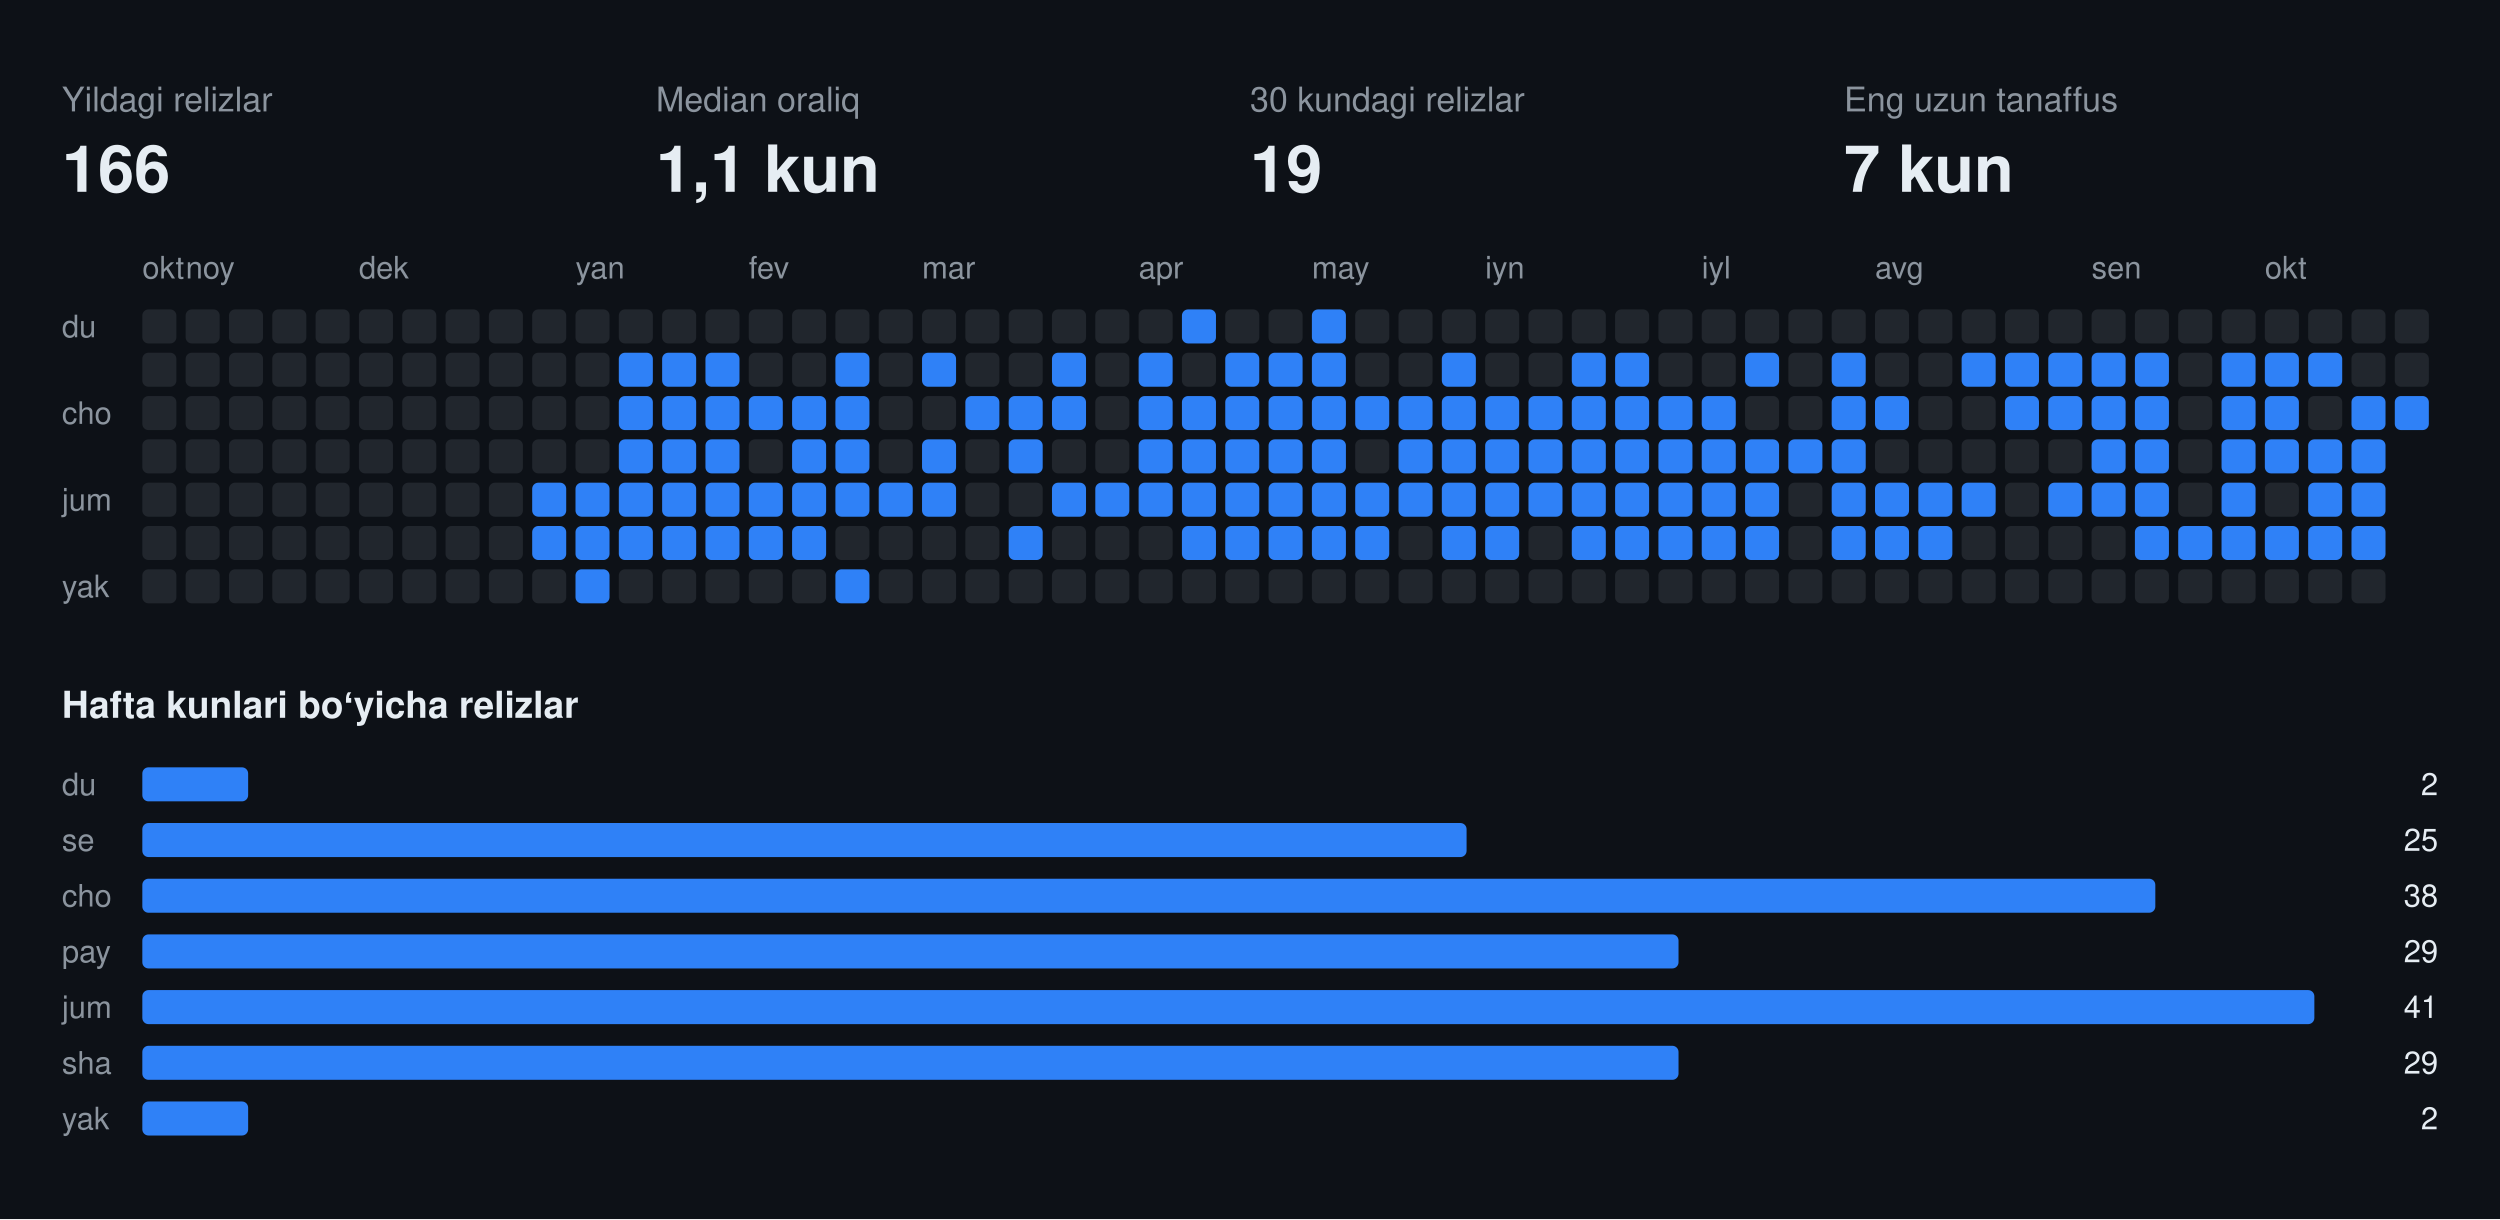
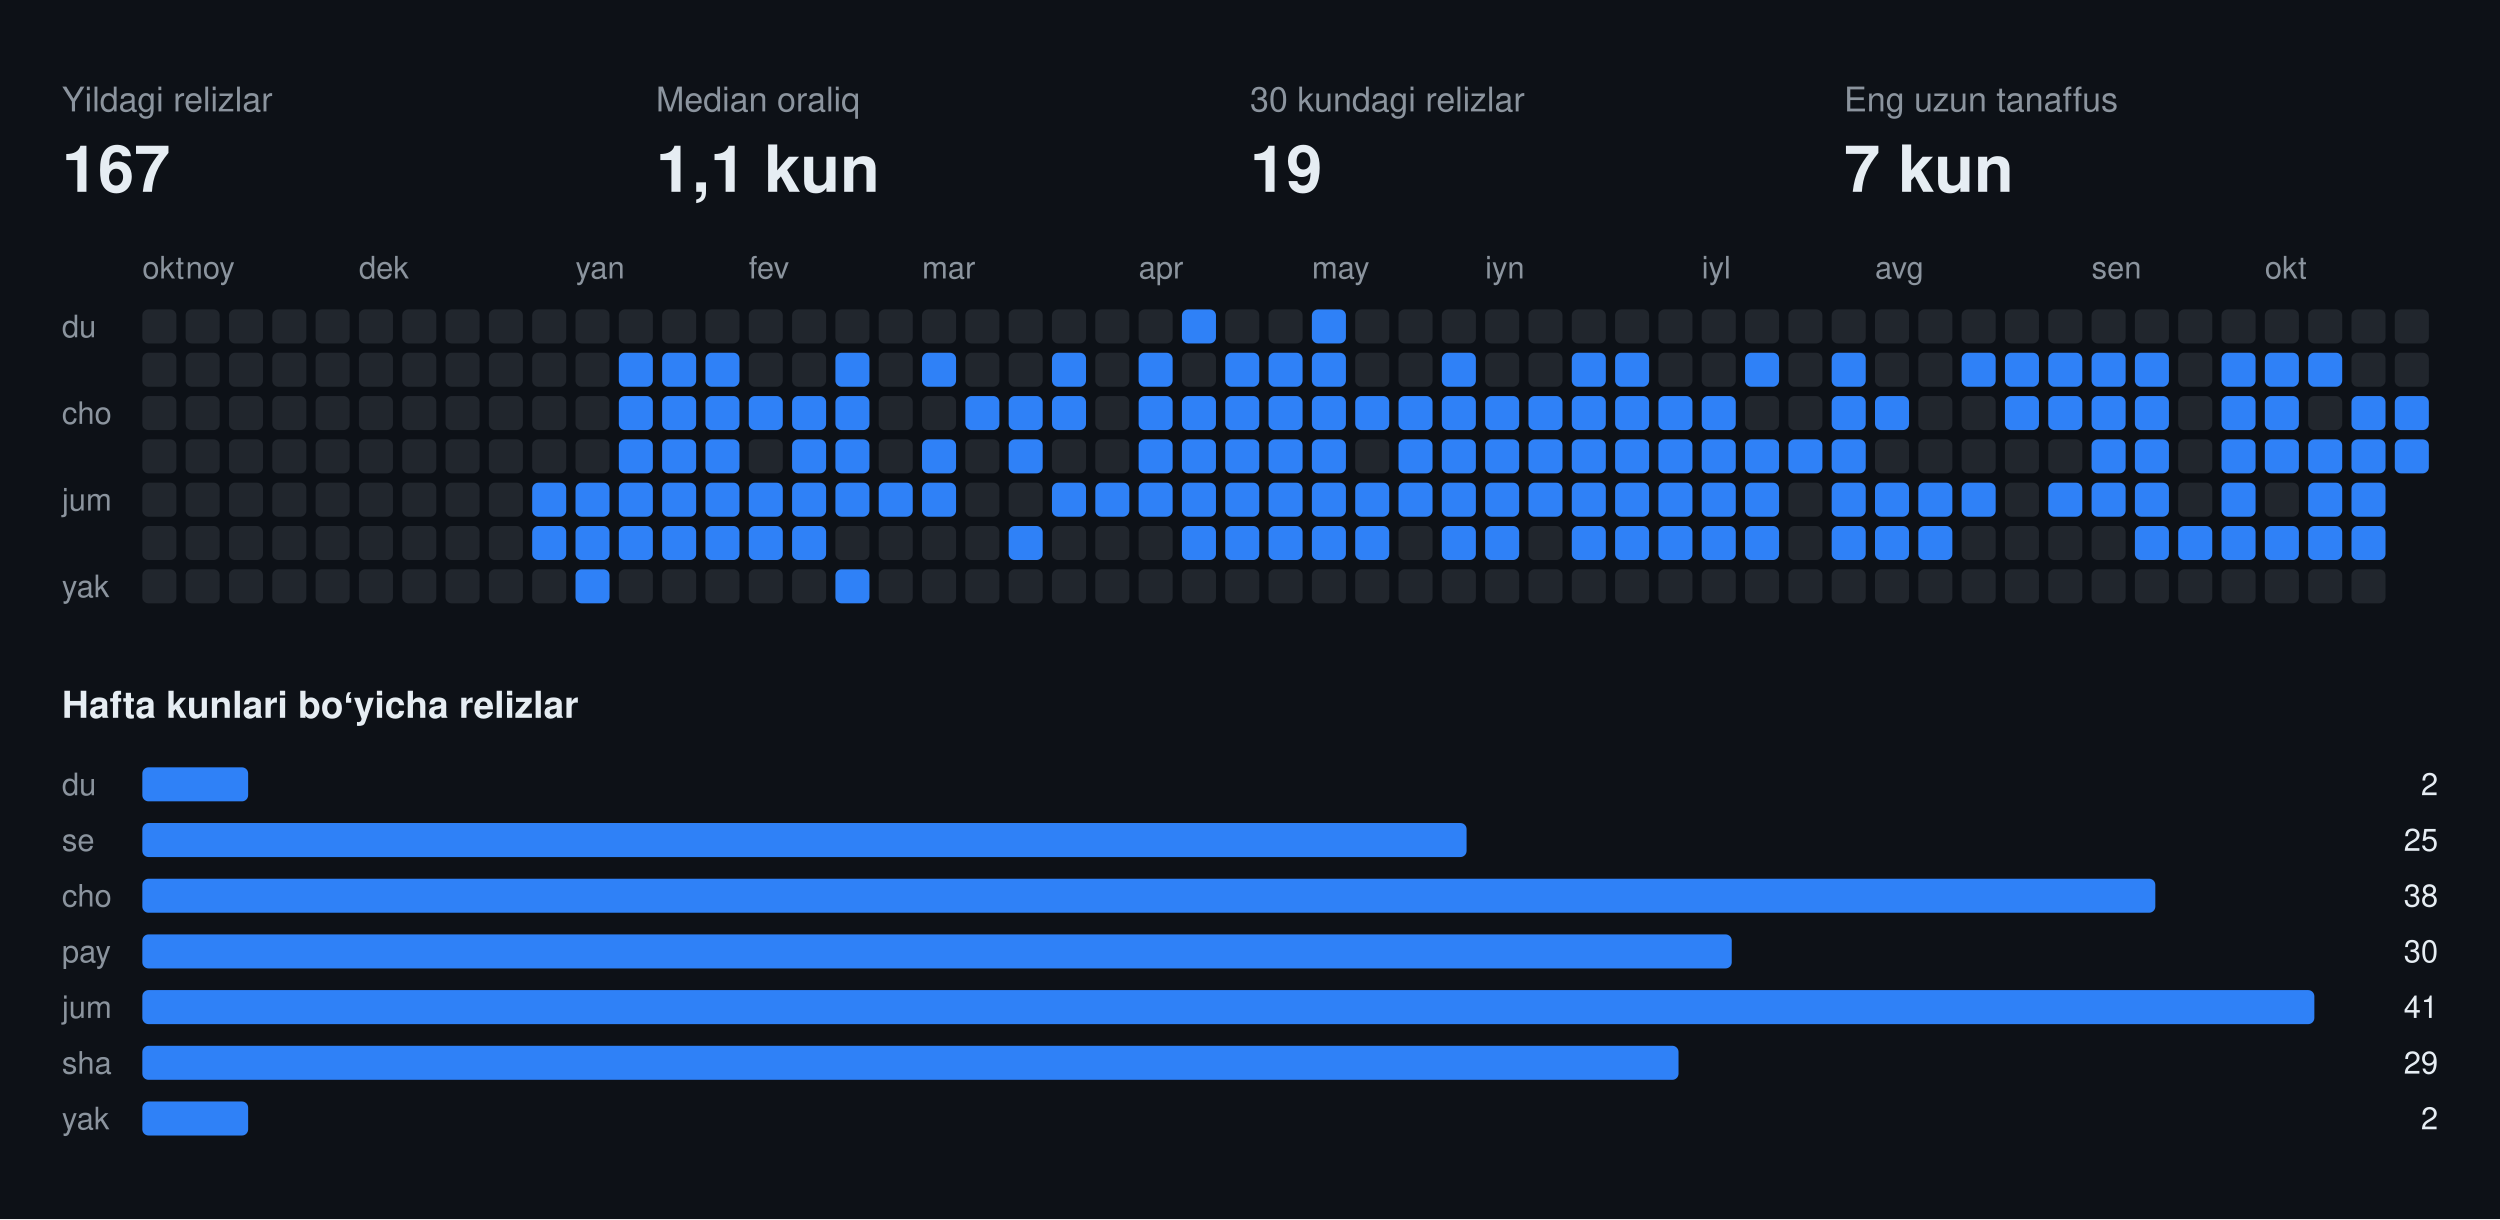
<svg xmlns="http://www.w3.org/2000/svg" width="808" height="394" viewBox="0 0 808 394" font-family="-apple-system,BlinkMacSystemFont,Segoe UI,Helvetica,Arial,sans-serif">
  <rect class="bg" width="808" height="394" fill="#0d1117" />
  <text x="20" y="36" fill="#8b949e" font-size="11">Yildagi relizlar</text>
-   <text x="20" y="62" fill="#e6edf3" font-size="21" font-weight="700">166</text>
+   <text x="20" y="62" fill="#e6edf3" font-size="21" font-weight="700">167</text>
  <text x="212" y="36" fill="#8b949e" font-size="11">Median oraliq</text>
  <text x="212" y="62" fill="#e6edf3" font-size="21" font-weight="700">1,1 kun</text>
  <text x="404" y="36" fill="#8b949e" font-size="11">30 kundagi relizlar</text>
  <text x="404" y="62" fill="#e6edf3" font-size="21" font-weight="700">19</text>
  <text x="596" y="36" fill="#8b949e" font-size="11">Eng uzun tanaffus</text>
  <text x="596" y="62" fill="#e6edf3" font-size="21" font-weight="700">7 kun</text>
  <text x="46" y="90" fill="#8b949e" font-size="10">okt</text>
  <text x="60" y="90" fill="#8b949e" font-size="10">noy</text>
  <text x="116" y="90" fill="#8b949e" font-size="10">dek</text>
  <text x="186" y="90" fill="#8b949e" font-size="10">yan</text>
  <text x="242" y="90" fill="#8b949e" font-size="10">fev</text>
  <text x="298" y="90" fill="#8b949e" font-size="10">mar</text>
  <text x="368" y="90" fill="#8b949e" font-size="10">apr</text>
  <text x="424" y="90" fill="#8b949e" font-size="10">may</text>
  <text x="480" y="90" fill="#8b949e" font-size="10">iyn</text>
  <text x="550" y="90" fill="#8b949e" font-size="10">iyl</text>
  <text x="606" y="90" fill="#8b949e" font-size="10">avg</text>
  <text x="676" y="90" fill="#8b949e" font-size="10">sen</text>
  <text x="732" y="90" fill="#8b949e" font-size="10">okt</text>
  <text x="20" y="109" fill="#8b949e" font-size="10">du</text>
  <text x="20" y="137" fill="#8b949e" font-size="10">cho</text>
  <text x="20" y="165" fill="#8b949e" font-size="10">jum</text>
  <text x="20" y="193" fill="#8b949e" font-size="10">yak</text>
  <rect class="off" x="46" y="100" width="11" height="11" rx="2" fill="#21262d" />
  <rect class="off" x="46" y="114" width="11" height="11" rx="2" fill="#21262d" />
  <rect class="off" x="46" y="128" width="11" height="11" rx="2" fill="#21262d" />
  <rect class="off" x="46" y="142" width="11" height="11" rx="2" fill="#21262d" />
  <rect class="off" x="46" y="156" width="11" height="11" rx="2" fill="#21262d" />
  <rect class="off" x="46" y="170" width="11" height="11" rx="2" fill="#21262d" />
  <rect class="off" x="46" y="184" width="11" height="11" rx="2" fill="#21262d" />
  <rect class="off" x="60" y="100" width="11" height="11" rx="2" fill="#21262d" />
  <rect class="off" x="60" y="114" width="11" height="11" rx="2" fill="#21262d" />
  <rect class="off" x="60" y="128" width="11" height="11" rx="2" fill="#21262d" />
  <rect class="off" x="60" y="142" width="11" height="11" rx="2" fill="#21262d" />
  <rect class="off" x="60" y="156" width="11" height="11" rx="2" fill="#21262d" />
  <rect class="off" x="60" y="170" width="11" height="11" rx="2" fill="#21262d" />
  <rect class="off" x="60" y="184" width="11" height="11" rx="2" fill="#21262d" />
  <rect class="off" x="74" y="100" width="11" height="11" rx="2" fill="#21262d" />
  <rect class="off" x="74" y="114" width="11" height="11" rx="2" fill="#21262d" />
  <rect class="off" x="74" y="128" width="11" height="11" rx="2" fill="#21262d" />
  <rect class="off" x="74" y="142" width="11" height="11" rx="2" fill="#21262d" />
  <rect class="off" x="74" y="156" width="11" height="11" rx="2" fill="#21262d" />
  <rect class="off" x="74" y="170" width="11" height="11" rx="2" fill="#21262d" />
  <rect class="off" x="74" y="184" width="11" height="11" rx="2" fill="#21262d" />
  <rect class="off" x="88" y="100" width="11" height="11" rx="2" fill="#21262d" />
  <rect class="off" x="88" y="114" width="11" height="11" rx="2" fill="#21262d" />
  <rect class="off" x="88" y="128" width="11" height="11" rx="2" fill="#21262d" />
  <rect class="off" x="88" y="142" width="11" height="11" rx="2" fill="#21262d" />
  <rect class="off" x="88" y="156" width="11" height="11" rx="2" fill="#21262d" />
  <rect class="off" x="88" y="170" width="11" height="11" rx="2" fill="#21262d" />
  <rect class="off" x="88" y="184" width="11" height="11" rx="2" fill="#21262d" />
  <rect class="off" x="102" y="100" width="11" height="11" rx="2" fill="#21262d" />
  <rect class="off" x="102" y="114" width="11" height="11" rx="2" fill="#21262d" />
  <rect class="off" x="102" y="128" width="11" height="11" rx="2" fill="#21262d" />
  <rect class="off" x="102" y="142" width="11" height="11" rx="2" fill="#21262d" />
  <rect class="off" x="102" y="156" width="11" height="11" rx="2" fill="#21262d" />
  <rect class="off" x="102" y="170" width="11" height="11" rx="2" fill="#21262d" />
  <rect class="off" x="102" y="184" width="11" height="11" rx="2" fill="#21262d" />
  <rect class="off" x="116" y="100" width="11" height="11" rx="2" fill="#21262d" />
  <rect class="off" x="116" y="114" width="11" height="11" rx="2" fill="#21262d" />
  <rect class="off" x="116" y="128" width="11" height="11" rx="2" fill="#21262d" />
  <rect class="off" x="116" y="142" width="11" height="11" rx="2" fill="#21262d" />
  <rect class="off" x="116" y="156" width="11" height="11" rx="2" fill="#21262d" />
  <rect class="off" x="116" y="170" width="11" height="11" rx="2" fill="#21262d" />
  <rect class="off" x="116" y="184" width="11" height="11" rx="2" fill="#21262d" />
  <rect class="off" x="130" y="100" width="11" height="11" rx="2" fill="#21262d" />
  <rect class="off" x="130" y="114" width="11" height="11" rx="2" fill="#21262d" />
  <rect class="off" x="130" y="128" width="11" height="11" rx="2" fill="#21262d" />
  <rect class="off" x="130" y="142" width="11" height="11" rx="2" fill="#21262d" />
  <rect class="off" x="130" y="156" width="11" height="11" rx="2" fill="#21262d" />
  <rect class="off" x="130" y="170" width="11" height="11" rx="2" fill="#21262d" />
  <rect class="off" x="130" y="184" width="11" height="11" rx="2" fill="#21262d" />
  <rect class="off" x="144" y="100" width="11" height="11" rx="2" fill="#21262d" />
  <rect class="off" x="144" y="114" width="11" height="11" rx="2" fill="#21262d" />
  <rect class="off" x="144" y="128" width="11" height="11" rx="2" fill="#21262d" />
  <rect class="off" x="144" y="142" width="11" height="11" rx="2" fill="#21262d" />
  <rect class="off" x="144" y="156" width="11" height="11" rx="2" fill="#21262d" />
  <rect class="off" x="144" y="170" width="11" height="11" rx="2" fill="#21262d" />
  <rect class="off" x="144" y="184" width="11" height="11" rx="2" fill="#21262d" />
  <rect class="off" x="158" y="100" width="11" height="11" rx="2" fill="#21262d" />
  <rect class="off" x="158" y="114" width="11" height="11" rx="2" fill="#21262d" />
  <rect class="off" x="158" y="128" width="11" height="11" rx="2" fill="#21262d" />
  <rect class="off" x="158" y="142" width="11" height="11" rx="2" fill="#21262d" />
  <rect class="off" x="158" y="156" width="11" height="11" rx="2" fill="#21262d" />
  <rect class="off" x="158" y="170" width="11" height="11" rx="2" fill="#21262d" />
  <rect class="off" x="158" y="184" width="11" height="11" rx="2" fill="#21262d" />
  <rect class="off" x="172" y="100" width="11" height="11" rx="2" fill="#21262d" />
  <rect class="off" x="172" y="114" width="11" height="11" rx="2" fill="#21262d" />
  <rect class="off" x="172" y="128" width="11" height="11" rx="2" fill="#21262d" />
  <rect class="off" x="172" y="142" width="11" height="11" rx="2" fill="#21262d" />
  <rect class="on" x="172" y="156" width="11" height="11" rx="2" fill="#2f81f7" />
  <rect class="on" x="172" y="170" width="11" height="11" rx="2" fill="#2f81f7" />
  <rect class="off" x="172" y="184" width="11" height="11" rx="2" fill="#21262d" />
  <rect class="off" x="186" y="100" width="11" height="11" rx="2" fill="#21262d" />
  <rect class="off" x="186" y="114" width="11" height="11" rx="2" fill="#21262d" />
  <rect class="off" x="186" y="128" width="11" height="11" rx="2" fill="#21262d" />
  <rect class="off" x="186" y="142" width="11" height="11" rx="2" fill="#21262d" />
  <rect class="on" x="186" y="156" width="11" height="11" rx="2" fill="#2f81f7" />
  <rect class="on" x="186" y="170" width="11" height="11" rx="2" fill="#2f81f7" />
  <rect class="on" x="186" y="184" width="11" height="11" rx="2" fill="#2f81f7" />
  <rect class="off" x="200" y="100" width="11" height="11" rx="2" fill="#21262d" />
  <rect class="on" x="200" y="114" width="11" height="11" rx="2" fill="#2f81f7" />
  <rect class="on" x="200" y="128" width="11" height="11" rx="2" fill="#2f81f7" />
  <rect class="on" x="200" y="142" width="11" height="11" rx="2" fill="#2f81f7" />
  <rect class="on" x="200" y="156" width="11" height="11" rx="2" fill="#2f81f7" />
  <rect class="on" x="200" y="170" width="11" height="11" rx="2" fill="#2f81f7" />
  <rect class="off" x="200" y="184" width="11" height="11" rx="2" fill="#21262d" />
  <rect class="off" x="214" y="100" width="11" height="11" rx="2" fill="#21262d" />
  <rect class="on" x="214" y="114" width="11" height="11" rx="2" fill="#2f81f7" />
  <rect class="on" x="214" y="128" width="11" height="11" rx="2" fill="#2f81f7" />
  <rect class="on" x="214" y="142" width="11" height="11" rx="2" fill="#2f81f7" />
  <rect class="on" x="214" y="156" width="11" height="11" rx="2" fill="#2f81f7" />
  <rect class="on" x="214" y="170" width="11" height="11" rx="2" fill="#2f81f7" />
  <rect class="off" x="214" y="184" width="11" height="11" rx="2" fill="#21262d" />
  <rect class="off" x="228" y="100" width="11" height="11" rx="2" fill="#21262d" />
  <rect class="on" x="228" y="114" width="11" height="11" rx="2" fill="#2f81f7" />
  <rect class="on" x="228" y="128" width="11" height="11" rx="2" fill="#2f81f7" />
  <rect class="on" x="228" y="142" width="11" height="11" rx="2" fill="#2f81f7" />
  <rect class="on" x="228" y="156" width="11" height="11" rx="2" fill="#2f81f7" />
  <rect class="on" x="228" y="170" width="11" height="11" rx="2" fill="#2f81f7" />
  <rect class="off" x="228" y="184" width="11" height="11" rx="2" fill="#21262d" />
  <rect class="off" x="242" y="100" width="11" height="11" rx="2" fill="#21262d" />
  <rect class="off" x="242" y="114" width="11" height="11" rx="2" fill="#21262d" />
  <rect class="on" x="242" y="128" width="11" height="11" rx="2" fill="#2f81f7" />
  <rect class="off" x="242" y="142" width="11" height="11" rx="2" fill="#21262d" />
  <rect class="on" x="242" y="156" width="11" height="11" rx="2" fill="#2f81f7" />
  <rect class="on" x="242" y="170" width="11" height="11" rx="2" fill="#2f81f7" />
  <rect class="off" x="242" y="184" width="11" height="11" rx="2" fill="#21262d" />
  <rect class="off" x="256" y="100" width="11" height="11" rx="2" fill="#21262d" />
  <rect class="off" x="256" y="114" width="11" height="11" rx="2" fill="#21262d" />
  <rect class="on" x="256" y="128" width="11" height="11" rx="2" fill="#2f81f7" />
  <rect class="on" x="256" y="142" width="11" height="11" rx="2" fill="#2f81f7" />
  <rect class="on" x="256" y="156" width="11" height="11" rx="2" fill="#2f81f7" />
  <rect class="on" x="256" y="170" width="11" height="11" rx="2" fill="#2f81f7" />
  <rect class="off" x="256" y="184" width="11" height="11" rx="2" fill="#21262d" />
  <rect class="off" x="270" y="100" width="11" height="11" rx="2" fill="#21262d" />
  <rect class="on" x="270" y="114" width="11" height="11" rx="2" fill="#2f81f7" />
  <rect class="on" x="270" y="128" width="11" height="11" rx="2" fill="#2f81f7" />
  <rect class="on" x="270" y="142" width="11" height="11" rx="2" fill="#2f81f7" />
  <rect class="on" x="270" y="156" width="11" height="11" rx="2" fill="#2f81f7" />
  <rect class="off" x="270" y="170" width="11" height="11" rx="2" fill="#21262d" />
  <rect class="on" x="270" y="184" width="11" height="11" rx="2" fill="#2f81f7" />
  <rect class="off" x="284" y="100" width="11" height="11" rx="2" fill="#21262d" />
  <rect class="off" x="284" y="114" width="11" height="11" rx="2" fill="#21262d" />
  <rect class="off" x="284" y="128" width="11" height="11" rx="2" fill="#21262d" />
  <rect class="off" x="284" y="142" width="11" height="11" rx="2" fill="#21262d" />
  <rect class="on" x="284" y="156" width="11" height="11" rx="2" fill="#2f81f7" />
  <rect class="off" x="284" y="170" width="11" height="11" rx="2" fill="#21262d" />
  <rect class="off" x="284" y="184" width="11" height="11" rx="2" fill="#21262d" />
  <rect class="off" x="298" y="100" width="11" height="11" rx="2" fill="#21262d" />
  <rect class="on" x="298" y="114" width="11" height="11" rx="2" fill="#2f81f7" />
  <rect class="off" x="298" y="128" width="11" height="11" rx="2" fill="#21262d" />
  <rect class="on" x="298" y="142" width="11" height="11" rx="2" fill="#2f81f7" />
  <rect class="on" x="298" y="156" width="11" height="11" rx="2" fill="#2f81f7" />
  <rect class="off" x="298" y="170" width="11" height="11" rx="2" fill="#21262d" />
  <rect class="off" x="298" y="184" width="11" height="11" rx="2" fill="#21262d" />
  <rect class="off" x="312" y="100" width="11" height="11" rx="2" fill="#21262d" />
  <rect class="off" x="312" y="114" width="11" height="11" rx="2" fill="#21262d" />
  <rect class="on" x="312" y="128" width="11" height="11" rx="2" fill="#2f81f7" />
  <rect class="off" x="312" y="142" width="11" height="11" rx="2" fill="#21262d" />
  <rect class="off" x="312" y="156" width="11" height="11" rx="2" fill="#21262d" />
  <rect class="off" x="312" y="170" width="11" height="11" rx="2" fill="#21262d" />
  <rect class="off" x="312" y="184" width="11" height="11" rx="2" fill="#21262d" />
  <rect class="off" x="326" y="100" width="11" height="11" rx="2" fill="#21262d" />
  <rect class="off" x="326" y="114" width="11" height="11" rx="2" fill="#21262d" />
  <rect class="on" x="326" y="128" width="11" height="11" rx="2" fill="#2f81f7" />
  <rect class="on" x="326" y="142" width="11" height="11" rx="2" fill="#2f81f7" />
  <rect class="off" x="326" y="156" width="11" height="11" rx="2" fill="#21262d" />
  <rect class="on" x="326" y="170" width="11" height="11" rx="2" fill="#2f81f7" />
  <rect class="off" x="326" y="184" width="11" height="11" rx="2" fill="#21262d" />
  <rect class="off" x="340" y="100" width="11" height="11" rx="2" fill="#21262d" />
  <rect class="on" x="340" y="114" width="11" height="11" rx="2" fill="#2f81f7" />
  <rect class="on" x="340" y="128" width="11" height="11" rx="2" fill="#2f81f7" />
  <rect class="off" x="340" y="142" width="11" height="11" rx="2" fill="#21262d" />
  <rect class="on" x="340" y="156" width="11" height="11" rx="2" fill="#2f81f7" />
  <rect class="off" x="340" y="170" width="11" height="11" rx="2" fill="#21262d" />
  <rect class="off" x="340" y="184" width="11" height="11" rx="2" fill="#21262d" />
  <rect class="off" x="354" y="100" width="11" height="11" rx="2" fill="#21262d" />
  <rect class="off" x="354" y="114" width="11" height="11" rx="2" fill="#21262d" />
  <rect class="off" x="354" y="128" width="11" height="11" rx="2" fill="#21262d" />
  <rect class="off" x="354" y="142" width="11" height="11" rx="2" fill="#21262d" />
  <rect class="on" x="354" y="156" width="11" height="11" rx="2" fill="#2f81f7" />
  <rect class="off" x="354" y="170" width="11" height="11" rx="2" fill="#21262d" />
  <rect class="off" x="354" y="184" width="11" height="11" rx="2" fill="#21262d" />
  <rect class="off" x="368" y="100" width="11" height="11" rx="2" fill="#21262d" />
  <rect class="on" x="368" y="114" width="11" height="11" rx="2" fill="#2f81f7" />
  <rect class="on" x="368" y="128" width="11" height="11" rx="2" fill="#2f81f7" />
  <rect class="on" x="368" y="142" width="11" height="11" rx="2" fill="#2f81f7" />
  <rect class="on" x="368" y="156" width="11" height="11" rx="2" fill="#2f81f7" />
  <rect class="off" x="368" y="170" width="11" height="11" rx="2" fill="#21262d" />
  <rect class="off" x="368" y="184" width="11" height="11" rx="2" fill="#21262d" />
  <rect class="on" x="382" y="100" width="11" height="11" rx="2" fill="#2f81f7" />
  <rect class="off" x="382" y="114" width="11" height="11" rx="2" fill="#21262d" />
  <rect class="on" x="382" y="128" width="11" height="11" rx="2" fill="#2f81f7" />
  <rect class="on" x="382" y="142" width="11" height="11" rx="2" fill="#2f81f7" />
  <rect class="on" x="382" y="156" width="11" height="11" rx="2" fill="#2f81f7" />
  <rect class="on" x="382" y="170" width="11" height="11" rx="2" fill="#2f81f7" />
  <rect class="off" x="382" y="184" width="11" height="11" rx="2" fill="#21262d" />
  <rect class="off" x="396" y="100" width="11" height="11" rx="2" fill="#21262d" />
  <rect class="on" x="396" y="114" width="11" height="11" rx="2" fill="#2f81f7" />
  <rect class="on" x="396" y="128" width="11" height="11" rx="2" fill="#2f81f7" />
  <rect class="on" x="396" y="142" width="11" height="11" rx="2" fill="#2f81f7" />
  <rect class="on" x="396" y="156" width="11" height="11" rx="2" fill="#2f81f7" />
  <rect class="on" x="396" y="170" width="11" height="11" rx="2" fill="#2f81f7" />
  <rect class="off" x="396" y="184" width="11" height="11" rx="2" fill="#21262d" />
  <rect class="off" x="410" y="100" width="11" height="11" rx="2" fill="#21262d" />
  <rect class="on" x="410" y="114" width="11" height="11" rx="2" fill="#2f81f7" />
  <rect class="on" x="410" y="128" width="11" height="11" rx="2" fill="#2f81f7" />
  <rect class="on" x="410" y="142" width="11" height="11" rx="2" fill="#2f81f7" />
  <rect class="on" x="410" y="156" width="11" height="11" rx="2" fill="#2f81f7" />
  <rect class="on" x="410" y="170" width="11" height="11" rx="2" fill="#2f81f7" />
  <rect class="off" x="410" y="184" width="11" height="11" rx="2" fill="#21262d" />
  <rect class="on" x="424" y="100" width="11" height="11" rx="2" fill="#2f81f7" />
  <rect class="on" x="424" y="114" width="11" height="11" rx="2" fill="#2f81f7" />
  <rect class="on" x="424" y="128" width="11" height="11" rx="2" fill="#2f81f7" />
  <rect class="on" x="424" y="142" width="11" height="11" rx="2" fill="#2f81f7" />
  <rect class="on" x="424" y="156" width="11" height="11" rx="2" fill="#2f81f7" />
  <rect class="on" x="424" y="170" width="11" height="11" rx="2" fill="#2f81f7" />
  <rect class="off" x="424" y="184" width="11" height="11" rx="2" fill="#21262d" />
  <rect class="off" x="438" y="100" width="11" height="11" rx="2" fill="#21262d" />
  <rect class="off" x="438" y="114" width="11" height="11" rx="2" fill="#21262d" />
  <rect class="on" x="438" y="128" width="11" height="11" rx="2" fill="#2f81f7" />
  <rect class="off" x="438" y="142" width="11" height="11" rx="2" fill="#21262d" />
  <rect class="on" x="438" y="156" width="11" height="11" rx="2" fill="#2f81f7" />
  <rect class="on" x="438" y="170" width="11" height="11" rx="2" fill="#2f81f7" />
  <rect class="off" x="438" y="184" width="11" height="11" rx="2" fill="#21262d" />
  <rect class="off" x="452" y="100" width="11" height="11" rx="2" fill="#21262d" />
  <rect class="off" x="452" y="114" width="11" height="11" rx="2" fill="#21262d" />
  <rect class="on" x="452" y="128" width="11" height="11" rx="2" fill="#2f81f7" />
  <rect class="on" x="452" y="142" width="11" height="11" rx="2" fill="#2f81f7" />
  <rect class="on" x="452" y="156" width="11" height="11" rx="2" fill="#2f81f7" />
  <rect class="off" x="452" y="170" width="11" height="11" rx="2" fill="#21262d" />
  <rect class="off" x="452" y="184" width="11" height="11" rx="2" fill="#21262d" />
  <rect class="off" x="466" y="100" width="11" height="11" rx="2" fill="#21262d" />
  <rect class="on" x="466" y="114" width="11" height="11" rx="2" fill="#2f81f7" />
  <rect class="on" x="466" y="128" width="11" height="11" rx="2" fill="#2f81f7" />
  <rect class="on" x="466" y="142" width="11" height="11" rx="2" fill="#2f81f7" />
  <rect class="on" x="466" y="156" width="11" height="11" rx="2" fill="#2f81f7" />
  <rect class="on" x="466" y="170" width="11" height="11" rx="2" fill="#2f81f7" />
  <rect class="off" x="466" y="184" width="11" height="11" rx="2" fill="#21262d" />
  <rect class="off" x="480" y="100" width="11" height="11" rx="2" fill="#21262d" />
  <rect class="off" x="480" y="114" width="11" height="11" rx="2" fill="#21262d" />
  <rect class="on" x="480" y="128" width="11" height="11" rx="2" fill="#2f81f7" />
  <rect class="on" x="480" y="142" width="11" height="11" rx="2" fill="#2f81f7" />
  <rect class="on" x="480" y="156" width="11" height="11" rx="2" fill="#2f81f7" />
  <rect class="on" x="480" y="170" width="11" height="11" rx="2" fill="#2f81f7" />
  <rect class="off" x="480" y="184" width="11" height="11" rx="2" fill="#21262d" />
  <rect class="off" x="494" y="100" width="11" height="11" rx="2" fill="#21262d" />
  <rect class="off" x="494" y="114" width="11" height="11" rx="2" fill="#21262d" />
  <rect class="on" x="494" y="128" width="11" height="11" rx="2" fill="#2f81f7" />
  <rect class="on" x="494" y="142" width="11" height="11" rx="2" fill="#2f81f7" />
  <rect class="on" x="494" y="156" width="11" height="11" rx="2" fill="#2f81f7" />
  <rect class="off" x="494" y="170" width="11" height="11" rx="2" fill="#21262d" />
  <rect class="off" x="494" y="184" width="11" height="11" rx="2" fill="#21262d" />
  <rect class="off" x="508" y="100" width="11" height="11" rx="2" fill="#21262d" />
  <rect class="on" x="508" y="114" width="11" height="11" rx="2" fill="#2f81f7" />
  <rect class="on" x="508" y="128" width="11" height="11" rx="2" fill="#2f81f7" />
  <rect class="on" x="508" y="142" width="11" height="11" rx="2" fill="#2f81f7" />
  <rect class="on" x="508" y="156" width="11" height="11" rx="2" fill="#2f81f7" />
  <rect class="on" x="508" y="170" width="11" height="11" rx="2" fill="#2f81f7" />
  <rect class="off" x="508" y="184" width="11" height="11" rx="2" fill="#21262d" />
  <rect class="off" x="522" y="100" width="11" height="11" rx="2" fill="#21262d" />
  <rect class="on" x="522" y="114" width="11" height="11" rx="2" fill="#2f81f7" />
  <rect class="on" x="522" y="128" width="11" height="11" rx="2" fill="#2f81f7" />
  <rect class="on" x="522" y="142" width="11" height="11" rx="2" fill="#2f81f7" />
  <rect class="on" x="522" y="156" width="11" height="11" rx="2" fill="#2f81f7" />
  <rect class="on" x="522" y="170" width="11" height="11" rx="2" fill="#2f81f7" />
  <rect class="off" x="522" y="184" width="11" height="11" rx="2" fill="#21262d" />
  <rect class="off" x="536" y="100" width="11" height="11" rx="2" fill="#21262d" />
  <rect class="off" x="536" y="114" width="11" height="11" rx="2" fill="#21262d" />
  <rect class="on" x="536" y="128" width="11" height="11" rx="2" fill="#2f81f7" />
  <rect class="on" x="536" y="142" width="11" height="11" rx="2" fill="#2f81f7" />
  <rect class="on" x="536" y="156" width="11" height="11" rx="2" fill="#2f81f7" />
  <rect class="on" x="536" y="170" width="11" height="11" rx="2" fill="#2f81f7" />
  <rect class="off" x="536" y="184" width="11" height="11" rx="2" fill="#21262d" />
  <rect class="off" x="550" y="100" width="11" height="11" rx="2" fill="#21262d" />
  <rect class="off" x="550" y="114" width="11" height="11" rx="2" fill="#21262d" />
  <rect class="on" x="550" y="128" width="11" height="11" rx="2" fill="#2f81f7" />
  <rect class="on" x="550" y="142" width="11" height="11" rx="2" fill="#2f81f7" />
  <rect class="on" x="550" y="156" width="11" height="11" rx="2" fill="#2f81f7" />
  <rect class="on" x="550" y="170" width="11" height="11" rx="2" fill="#2f81f7" />
  <rect class="off" x="550" y="184" width="11" height="11" rx="2" fill="#21262d" />
  <rect class="off" x="564" y="100" width="11" height="11" rx="2" fill="#21262d" />
  <rect class="on" x="564" y="114" width="11" height="11" rx="2" fill="#2f81f7" />
  <rect class="off" x="564" y="128" width="11" height="11" rx="2" fill="#21262d" />
  <rect class="on" x="564" y="142" width="11" height="11" rx="2" fill="#2f81f7" />
  <rect class="on" x="564" y="156" width="11" height="11" rx="2" fill="#2f81f7" />
  <rect class="on" x="564" y="170" width="11" height="11" rx="2" fill="#2f81f7" />
  <rect class="off" x="564" y="184" width="11" height="11" rx="2" fill="#21262d" />
  <rect class="off" x="578" y="100" width="11" height="11" rx="2" fill="#21262d" />
  <rect class="off" x="578" y="114" width="11" height="11" rx="2" fill="#21262d" />
  <rect class="off" x="578" y="128" width="11" height="11" rx="2" fill="#21262d" />
  <rect class="on" x="578" y="142" width="11" height="11" rx="2" fill="#2f81f7" />
  <rect class="off" x="578" y="156" width="11" height="11" rx="2" fill="#21262d" />
  <rect class="off" x="578" y="170" width="11" height="11" rx="2" fill="#21262d" />
  <rect class="off" x="578" y="184" width="11" height="11" rx="2" fill="#21262d" />
  <rect class="off" x="592" y="100" width="11" height="11" rx="2" fill="#21262d" />
  <rect class="on" x="592" y="114" width="11" height="11" rx="2" fill="#2f81f7" />
  <rect class="on" x="592" y="128" width="11" height="11" rx="2" fill="#2f81f7" />
  <rect class="on" x="592" y="142" width="11" height="11" rx="2" fill="#2f81f7" />
  <rect class="on" x="592" y="156" width="11" height="11" rx="2" fill="#2f81f7" />
  <rect class="on" x="592" y="170" width="11" height="11" rx="2" fill="#2f81f7" />
  <rect class="off" x="592" y="184" width="11" height="11" rx="2" fill="#21262d" />
  <rect class="off" x="606" y="100" width="11" height="11" rx="2" fill="#21262d" />
  <rect class="off" x="606" y="114" width="11" height="11" rx="2" fill="#21262d" />
  <rect class="on" x="606" y="128" width="11" height="11" rx="2" fill="#2f81f7" />
  <rect class="off" x="606" y="142" width="11" height="11" rx="2" fill="#21262d" />
  <rect class="on" x="606" y="156" width="11" height="11" rx="2" fill="#2f81f7" />
  <rect class="on" x="606" y="170" width="11" height="11" rx="2" fill="#2f81f7" />
  <rect class="off" x="606" y="184" width="11" height="11" rx="2" fill="#21262d" />
  <rect class="off" x="620" y="100" width="11" height="11" rx="2" fill="#21262d" />
  <rect class="off" x="620" y="114" width="11" height="11" rx="2" fill="#21262d" />
  <rect class="off" x="620" y="128" width="11" height="11" rx="2" fill="#21262d" />
  <rect class="off" x="620" y="142" width="11" height="11" rx="2" fill="#21262d" />
  <rect class="on" x="620" y="156" width="11" height="11" rx="2" fill="#2f81f7" />
  <rect class="on" x="620" y="170" width="11" height="11" rx="2" fill="#2f81f7" />
  <rect class="off" x="620" y="184" width="11" height="11" rx="2" fill="#21262d" />
  <rect class="off" x="634" y="100" width="11" height="11" rx="2" fill="#21262d" />
  <rect class="on" x="634" y="114" width="11" height="11" rx="2" fill="#2f81f7" />
  <rect class="off" x="634" y="128" width="11" height="11" rx="2" fill="#21262d" />
  <rect class="off" x="634" y="142" width="11" height="11" rx="2" fill="#21262d" />
  <rect class="on" x="634" y="156" width="11" height="11" rx="2" fill="#2f81f7" />
  <rect class="off" x="634" y="170" width="11" height="11" rx="2" fill="#21262d" />
  <rect class="off" x="634" y="184" width="11" height="11" rx="2" fill="#21262d" />
  <rect class="off" x="648" y="100" width="11" height="11" rx="2" fill="#21262d" />
  <rect class="on" x="648" y="114" width="11" height="11" rx="2" fill="#2f81f7" />
  <rect class="on" x="648" y="128" width="11" height="11" rx="2" fill="#2f81f7" />
  <rect class="off" x="648" y="142" width="11" height="11" rx="2" fill="#21262d" />
  <rect class="off" x="648" y="156" width="11" height="11" rx="2" fill="#21262d" />
  <rect class="off" x="648" y="170" width="11" height="11" rx="2" fill="#21262d" />
  <rect class="off" x="648" y="184" width="11" height="11" rx="2" fill="#21262d" />
  <rect class="off" x="662" y="100" width="11" height="11" rx="2" fill="#21262d" />
  <rect class="on" x="662" y="114" width="11" height="11" rx="2" fill="#2f81f7" />
  <rect class="on" x="662" y="128" width="11" height="11" rx="2" fill="#2f81f7" />
  <rect class="off" x="662" y="142" width="11" height="11" rx="2" fill="#21262d" />
  <rect class="on" x="662" y="156" width="11" height="11" rx="2" fill="#2f81f7" />
  <rect class="off" x="662" y="170" width="11" height="11" rx="2" fill="#21262d" />
  <rect class="off" x="662" y="184" width="11" height="11" rx="2" fill="#21262d" />
  <rect class="off" x="676" y="100" width="11" height="11" rx="2" fill="#21262d" />
  <rect class="on" x="676" y="114" width="11" height="11" rx="2" fill="#2f81f7" />
  <rect class="on" x="676" y="128" width="11" height="11" rx="2" fill="#2f81f7" />
  <rect class="on" x="676" y="142" width="11" height="11" rx="2" fill="#2f81f7" />
  <rect class="on" x="676" y="156" width="11" height="11" rx="2" fill="#2f81f7" />
  <rect class="off" x="676" y="170" width="11" height="11" rx="2" fill="#21262d" />
  <rect class="off" x="676" y="184" width="11" height="11" rx="2" fill="#21262d" />
  <rect class="off" x="690" y="100" width="11" height="11" rx="2" fill="#21262d" />
  <rect class="on" x="690" y="114" width="11" height="11" rx="2" fill="#2f81f7" />
  <rect class="on" x="690" y="128" width="11" height="11" rx="2" fill="#2f81f7" />
  <rect class="on" x="690" y="142" width="11" height="11" rx="2" fill="#2f81f7" />
  <rect class="on" x="690" y="156" width="11" height="11" rx="2" fill="#2f81f7" />
  <rect class="on" x="690" y="170" width="11" height="11" rx="2" fill="#2f81f7" />
  <rect class="off" x="690" y="184" width="11" height="11" rx="2" fill="#21262d" />
  <rect class="off" x="704" y="100" width="11" height="11" rx="2" fill="#21262d" />
  <rect class="off" x="704" y="114" width="11" height="11" rx="2" fill="#21262d" />
  <rect class="off" x="704" y="128" width="11" height="11" rx="2" fill="#21262d" />
  <rect class="off" x="704" y="142" width="11" height="11" rx="2" fill="#21262d" />
  <rect class="off" x="704" y="156" width="11" height="11" rx="2" fill="#21262d" />
  <rect class="on" x="704" y="170" width="11" height="11" rx="2" fill="#2f81f7" />
  <rect class="off" x="704" y="184" width="11" height="11" rx="2" fill="#21262d" />
  <rect class="off" x="718" y="100" width="11" height="11" rx="2" fill="#21262d" />
  <rect class="on" x="718" y="114" width="11" height="11" rx="2" fill="#2f81f7" />
  <rect class="on" x="718" y="128" width="11" height="11" rx="2" fill="#2f81f7" />
  <rect class="on" x="718" y="142" width="11" height="11" rx="2" fill="#2f81f7" />
  <rect class="on" x="718" y="156" width="11" height="11" rx="2" fill="#2f81f7" />
  <rect class="on" x="718" y="170" width="11" height="11" rx="2" fill="#2f81f7" />
  <rect class="off" x="718" y="184" width="11" height="11" rx="2" fill="#21262d" />
  <rect class="off" x="732" y="100" width="11" height="11" rx="2" fill="#21262d" />
  <rect class="on" x="732" y="114" width="11" height="11" rx="2" fill="#2f81f7" />
  <rect class="on" x="732" y="128" width="11" height="11" rx="2" fill="#2f81f7" />
  <rect class="on" x="732" y="142" width="11" height="11" rx="2" fill="#2f81f7" />
  <rect class="off" x="732" y="156" width="11" height="11" rx="2" fill="#21262d" />
  <rect class="on" x="732" y="170" width="11" height="11" rx="2" fill="#2f81f7" />
  <rect class="off" x="732" y="184" width="11" height="11" rx="2" fill="#21262d" />
  <rect class="off" x="746" y="100" width="11" height="11" rx="2" fill="#21262d" />
  <rect class="on" x="746" y="114" width="11" height="11" rx="2" fill="#2f81f7" />
  <rect class="off" x="746" y="128" width="11" height="11" rx="2" fill="#21262d" />
  <rect class="on" x="746" y="142" width="11" height="11" rx="2" fill="#2f81f7" />
  <rect class="on" x="746" y="156" width="11" height="11" rx="2" fill="#2f81f7" />
  <rect class="on" x="746" y="170" width="11" height="11" rx="2" fill="#2f81f7" />
  <rect class="off" x="746" y="184" width="11" height="11" rx="2" fill="#21262d" />
  <rect class="off" x="760" y="100" width="11" height="11" rx="2" fill="#21262d" />
  <rect class="off" x="760" y="114" width="11" height="11" rx="2" fill="#21262d" />
  <rect class="on" x="760" y="128" width="11" height="11" rx="2" fill="#2f81f7" />
  <rect class="on" x="760" y="142" width="11" height="11" rx="2" fill="#2f81f7" />
  <rect class="on" x="760" y="156" width="11" height="11" rx="2" fill="#2f81f7" />
  <rect class="on" x="760" y="170" width="11" height="11" rx="2" fill="#2f81f7" />
  <rect class="off" x="760" y="184" width="11" height="11" rx="2" fill="#21262d" />
  <rect class="off" x="774" y="100" width="11" height="11" rx="2" fill="#21262d" />
  <rect class="off" x="774" y="114" width="11" height="11" rx="2" fill="#21262d" />
  <rect class="on" x="774" y="128" width="11" height="11" rx="2" fill="#2f81f7" />
+   <rect class="on" x="774" y="142" width="11" height="11" rx="2" fill="#2f81f7" />
  <text x="20" y="232" fill="#e6edf3" font-size="12" font-weight="600">Hafta kunlari boʻyicha relizlar</text>
  <text x="20" y="257" fill="#8b949e" font-size="10">du</text>
  <rect x="46" y="248" width="34.2" height="11" rx="2" fill="#2f81f7" />
  <text x="788" y="257" fill="#e6edf3" font-size="10" text-anchor="end">2</text>
  <text x="20" y="275" fill="#8b949e" font-size="10">se</text>
  <rect x="46" y="266" width="428.0" height="11" rx="2" fill="#2f81f7" />
  <text x="788" y="275" fill="#e6edf3" font-size="10" text-anchor="end">25</text>
  <text x="20" y="293" fill="#8b949e" font-size="10">cho</text>
  <rect x="46" y="284" width="650.6" height="11" rx="2" fill="#2f81f7" />
  <text x="788" y="293" fill="#e6edf3" font-size="10" text-anchor="end">38</text>
  <text x="20" y="311" fill="#8b949e" font-size="10">pay</text>
-   <rect x="46" y="302" width="496.5" height="11" rx="2" fill="#2f81f7" />
-   <text x="788" y="311" fill="#e6edf3" font-size="10" text-anchor="end">29</text>
+   <rect x="46" y="302" width="513.7" height="11" rx="2" fill="#2f81f7" />
+   <text x="788" y="311" fill="#e6edf3" font-size="10" text-anchor="end">30</text>
  <text x="20" y="329" fill="#8b949e" font-size="10">jum</text>
  <rect x="46" y="320" width="702.0" height="11" rx="2" fill="#2f81f7" />
  <text x="788" y="329" fill="#e6edf3" font-size="10" text-anchor="end">41</text>
  <text x="20" y="347" fill="#8b949e" font-size="10">sha</text>
  <rect x="46" y="338" width="496.5" height="11" rx="2" fill="#2f81f7" />
  <text x="788" y="347" fill="#e6edf3" font-size="10" text-anchor="end">29</text>
  <text x="20" y="365" fill="#8b949e" font-size="10">yak</text>
  <rect x="46" y="356" width="34.2" height="11" rx="2" fill="#2f81f7" />
  <text x="788" y="365" fill="#e6edf3" font-size="10" text-anchor="end">2</text>
</svg>
